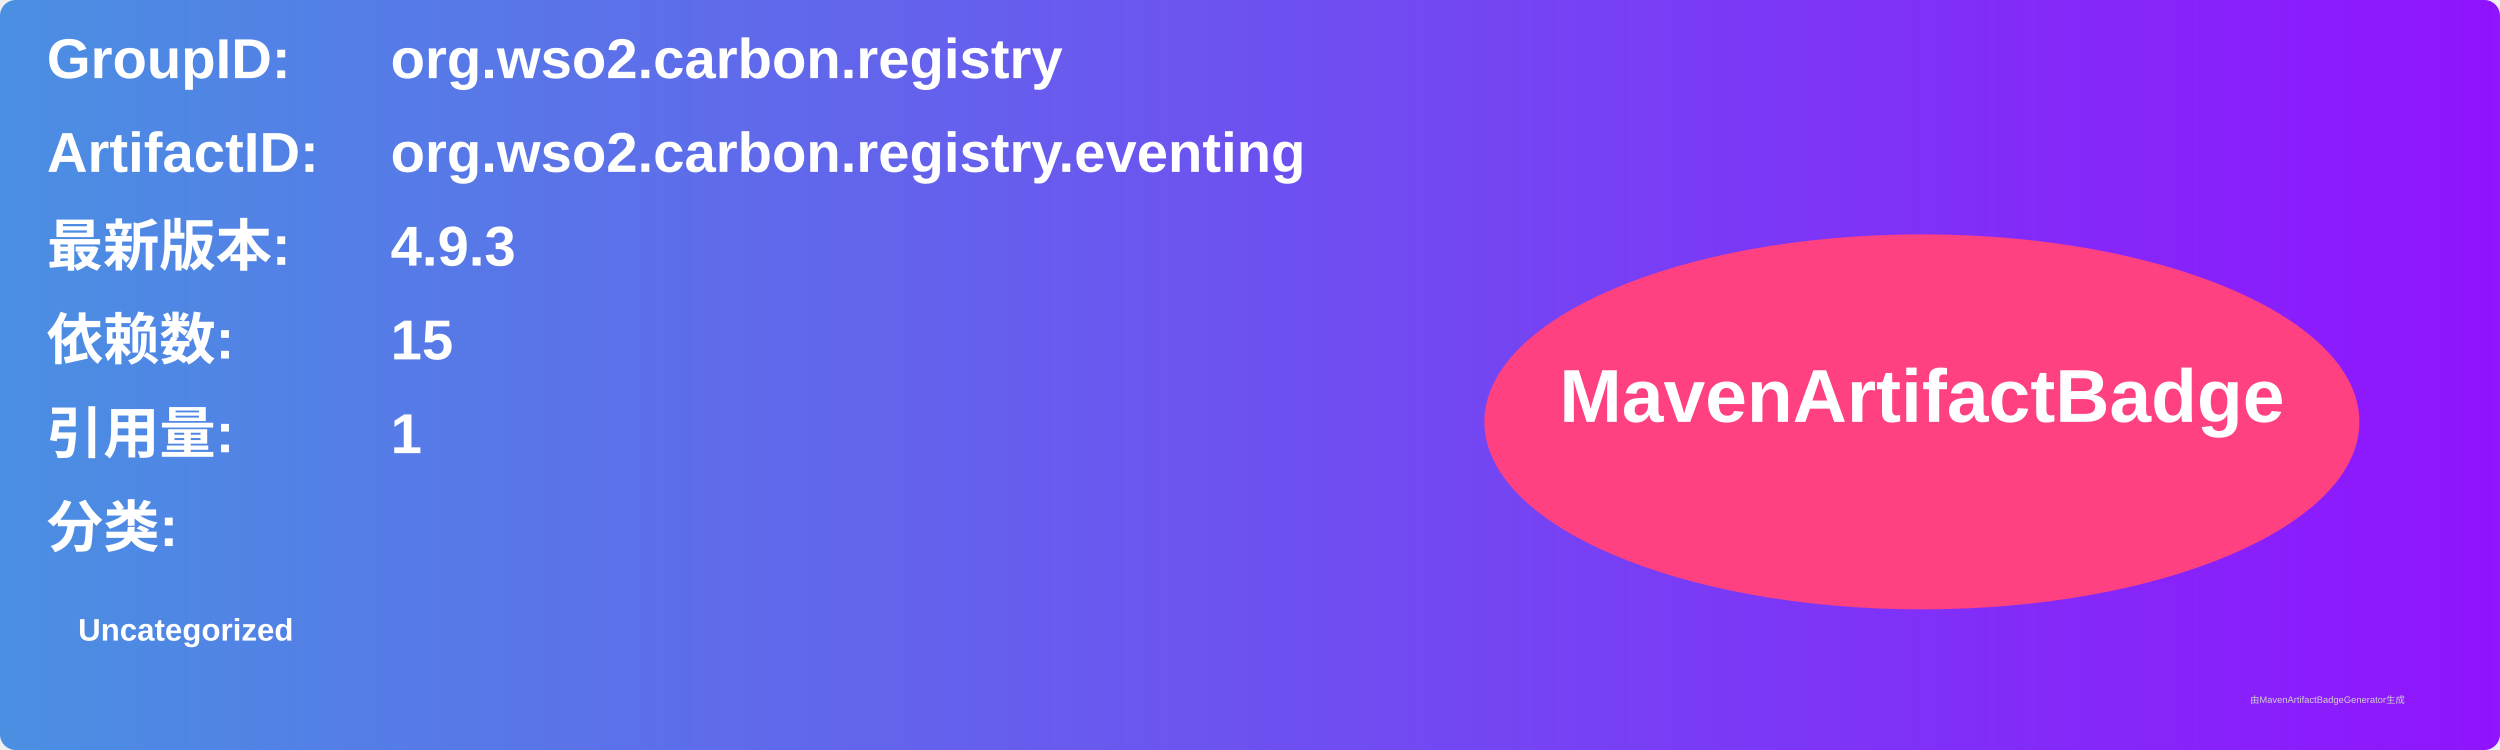
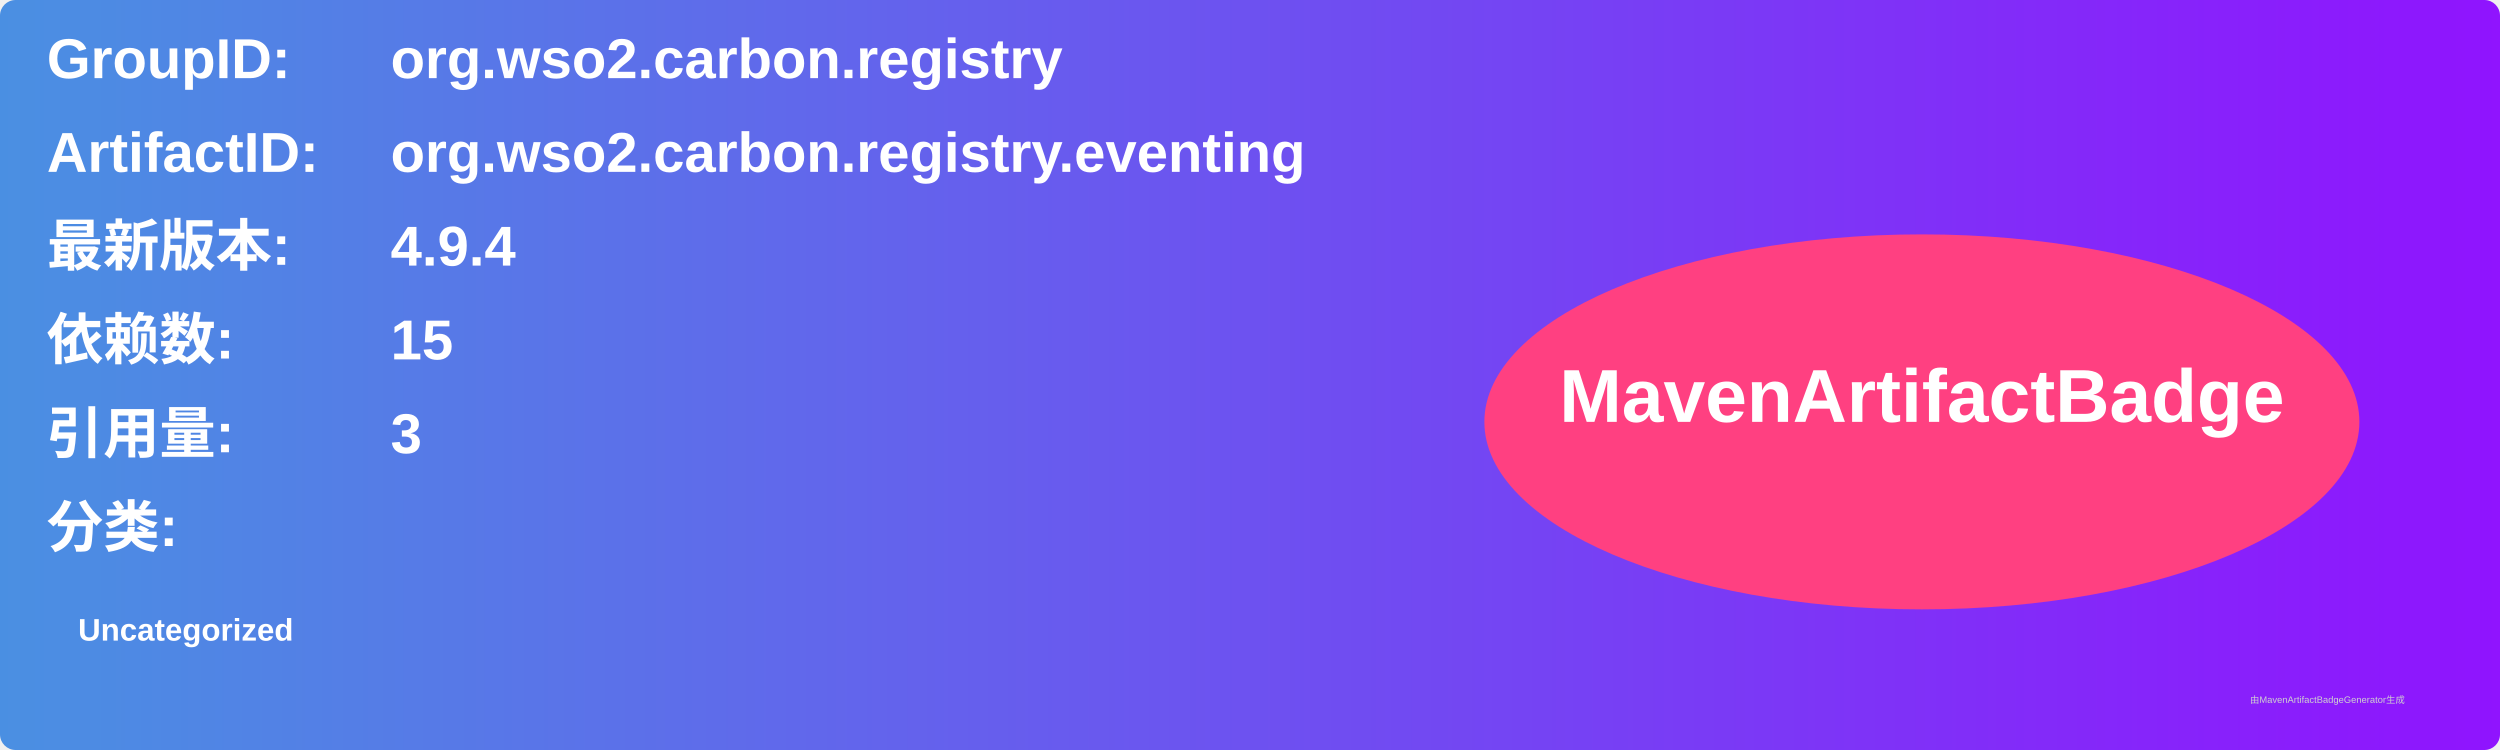
<svg xmlns="http://www.w3.org/2000/svg" width="800" height="240" viewBox="0 0 800 240">
  <linearGradient id="grad" x1="0%" y1="0%" x2="100%" y2="0%">
    <stop offset="0%" stop-color="#4a90e2" />
    <stop offset="100%" stop-color="#9013fe" />
  </linearGradient>
  <rect width="100%" height="100%" rx="5" ry="5" fill="url(#grad)" />
  <g transform="translate(15, 15)">
    <text x="0" y="10" font-family="Arial" font-size="18" fill="white" font-weight="bold" width="260">GroupID:</text>
    <text x="110" y="10" font-family="Arial" font-size="18" fill="white" font-weight="bold" width="460">org.wso2.carbon.registry</text>
    <text x="0" y="40" font-family="Arial" font-size="18" fill="white" font-weight="bold" width="260">ArtifactID:</text>
    <text x="110" y="40" font-family="Arial" font-size="18" fill="white" font-weight="bold" width="460">org.wso2.carbon.registry.eventing</text>
    <text x="0" y="70" font-family="Arial" font-size="18" fill="white" font-weight="bold">最新版本:</text>
    <text x="110" y="70" font-family="Arial" font-size="18" fill="white" font-weight="bold">
-       <tspan font-weight="bold">4.9.3</tspan>
+       <tspan font-weight="bold">4.9.4</tspan>
    </text>
    <text x="0" y="100" font-family="Arial" font-size="18" fill="white" font-weight="bold">依赖数: </text>
    <text x="110" y="100" font-family="Arial" font-size="18" fill="white">
      <tspan font-weight="bold">15</tspan>
    </text>
    <text x="0" y="130" font-family="Arial" font-size="18" fill="white" font-weight="bold">引用量: </text>
    <text x="110" y="130" font-family="Arial" font-size="18" fill="white">
-       <tspan font-weight="bold">1</tspan>
+       <tspan font-weight="bold">3</tspan>
    </text>
    <text x="0" y="160" font-family="Arial" font-size="18" fill="white" font-weight="bold">分类:</text>
    <text x="10" y="190" font-family="Arial" font-size="10" fill="white">
      <tspan font-weight="bold">Uncategorized</tspan>
    </text>
    <ellipse cx="600" cy="120" rx="140" ry="60" fill="#ff4081" />
    <text x="600" y="120" text-anchor="middle" font-family="Arial" font-size="24" fill="white" font-weight="bold">MavenArtifactBadge</text>
  </g>
  <text x="720" y="225" font-family="Arial" font-size="3" fill="#d0d0d0">由MavenArtifactBadgeGenerator生成</text>
</svg>
